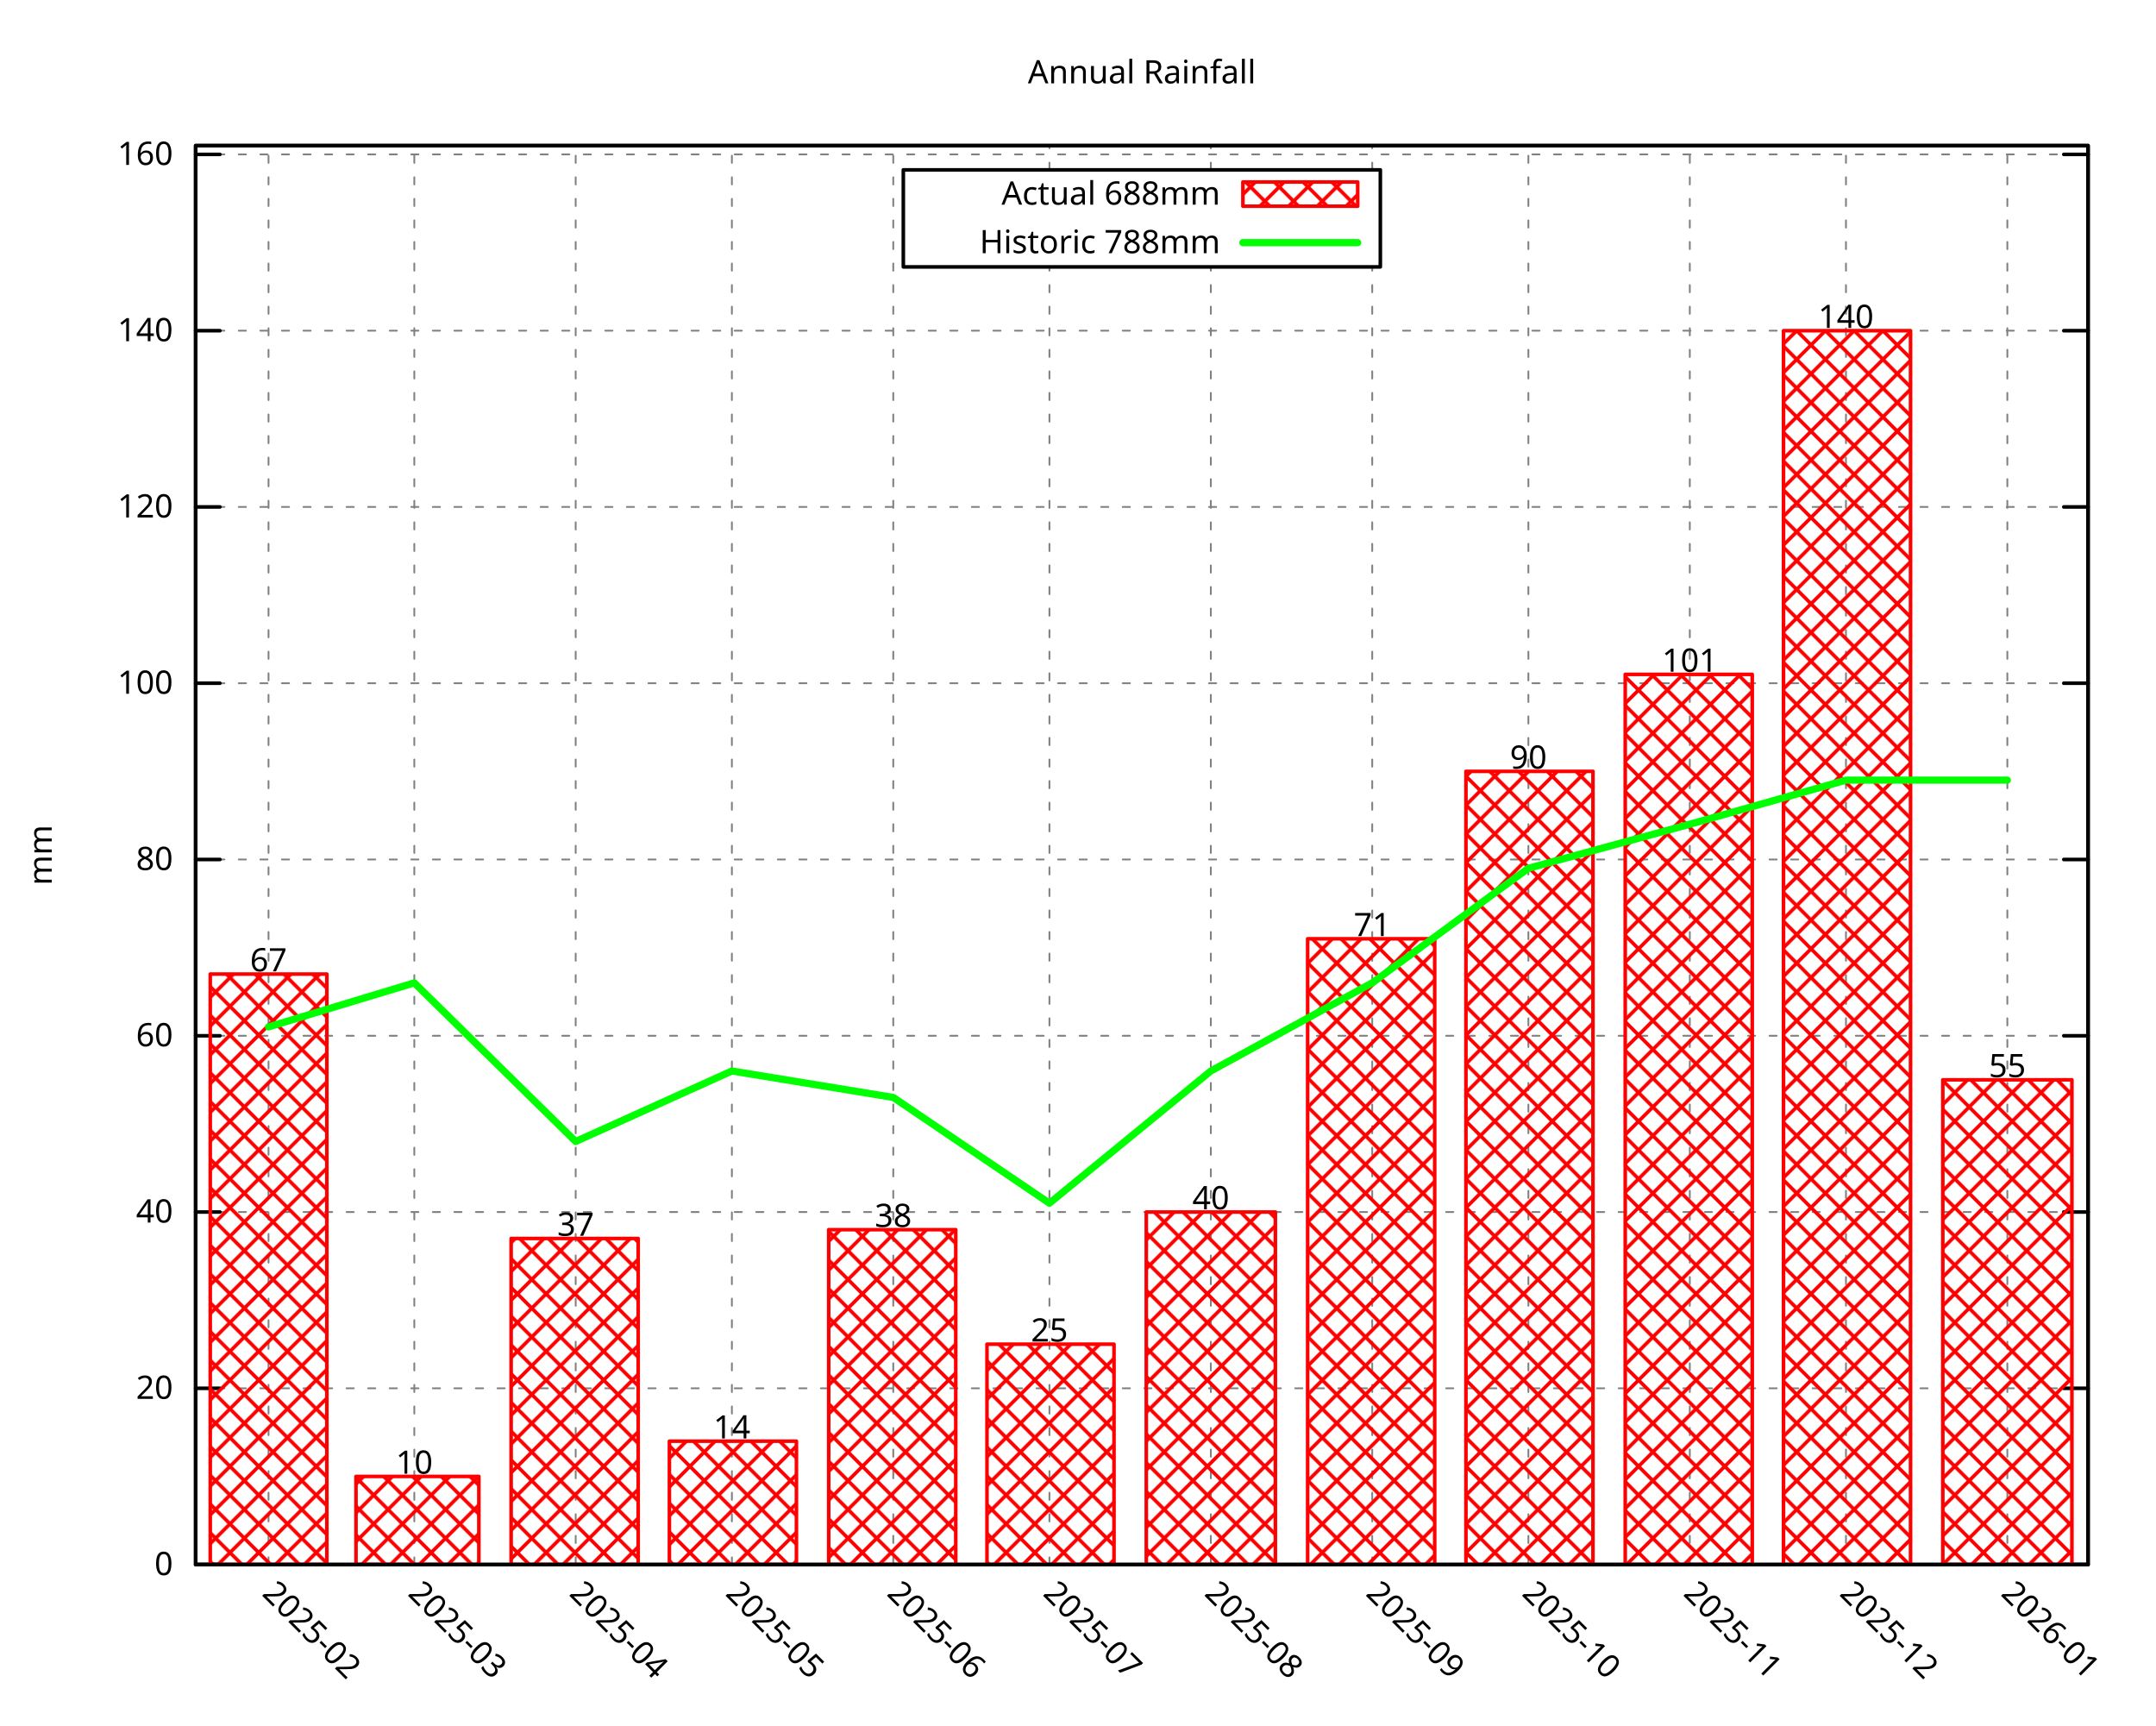
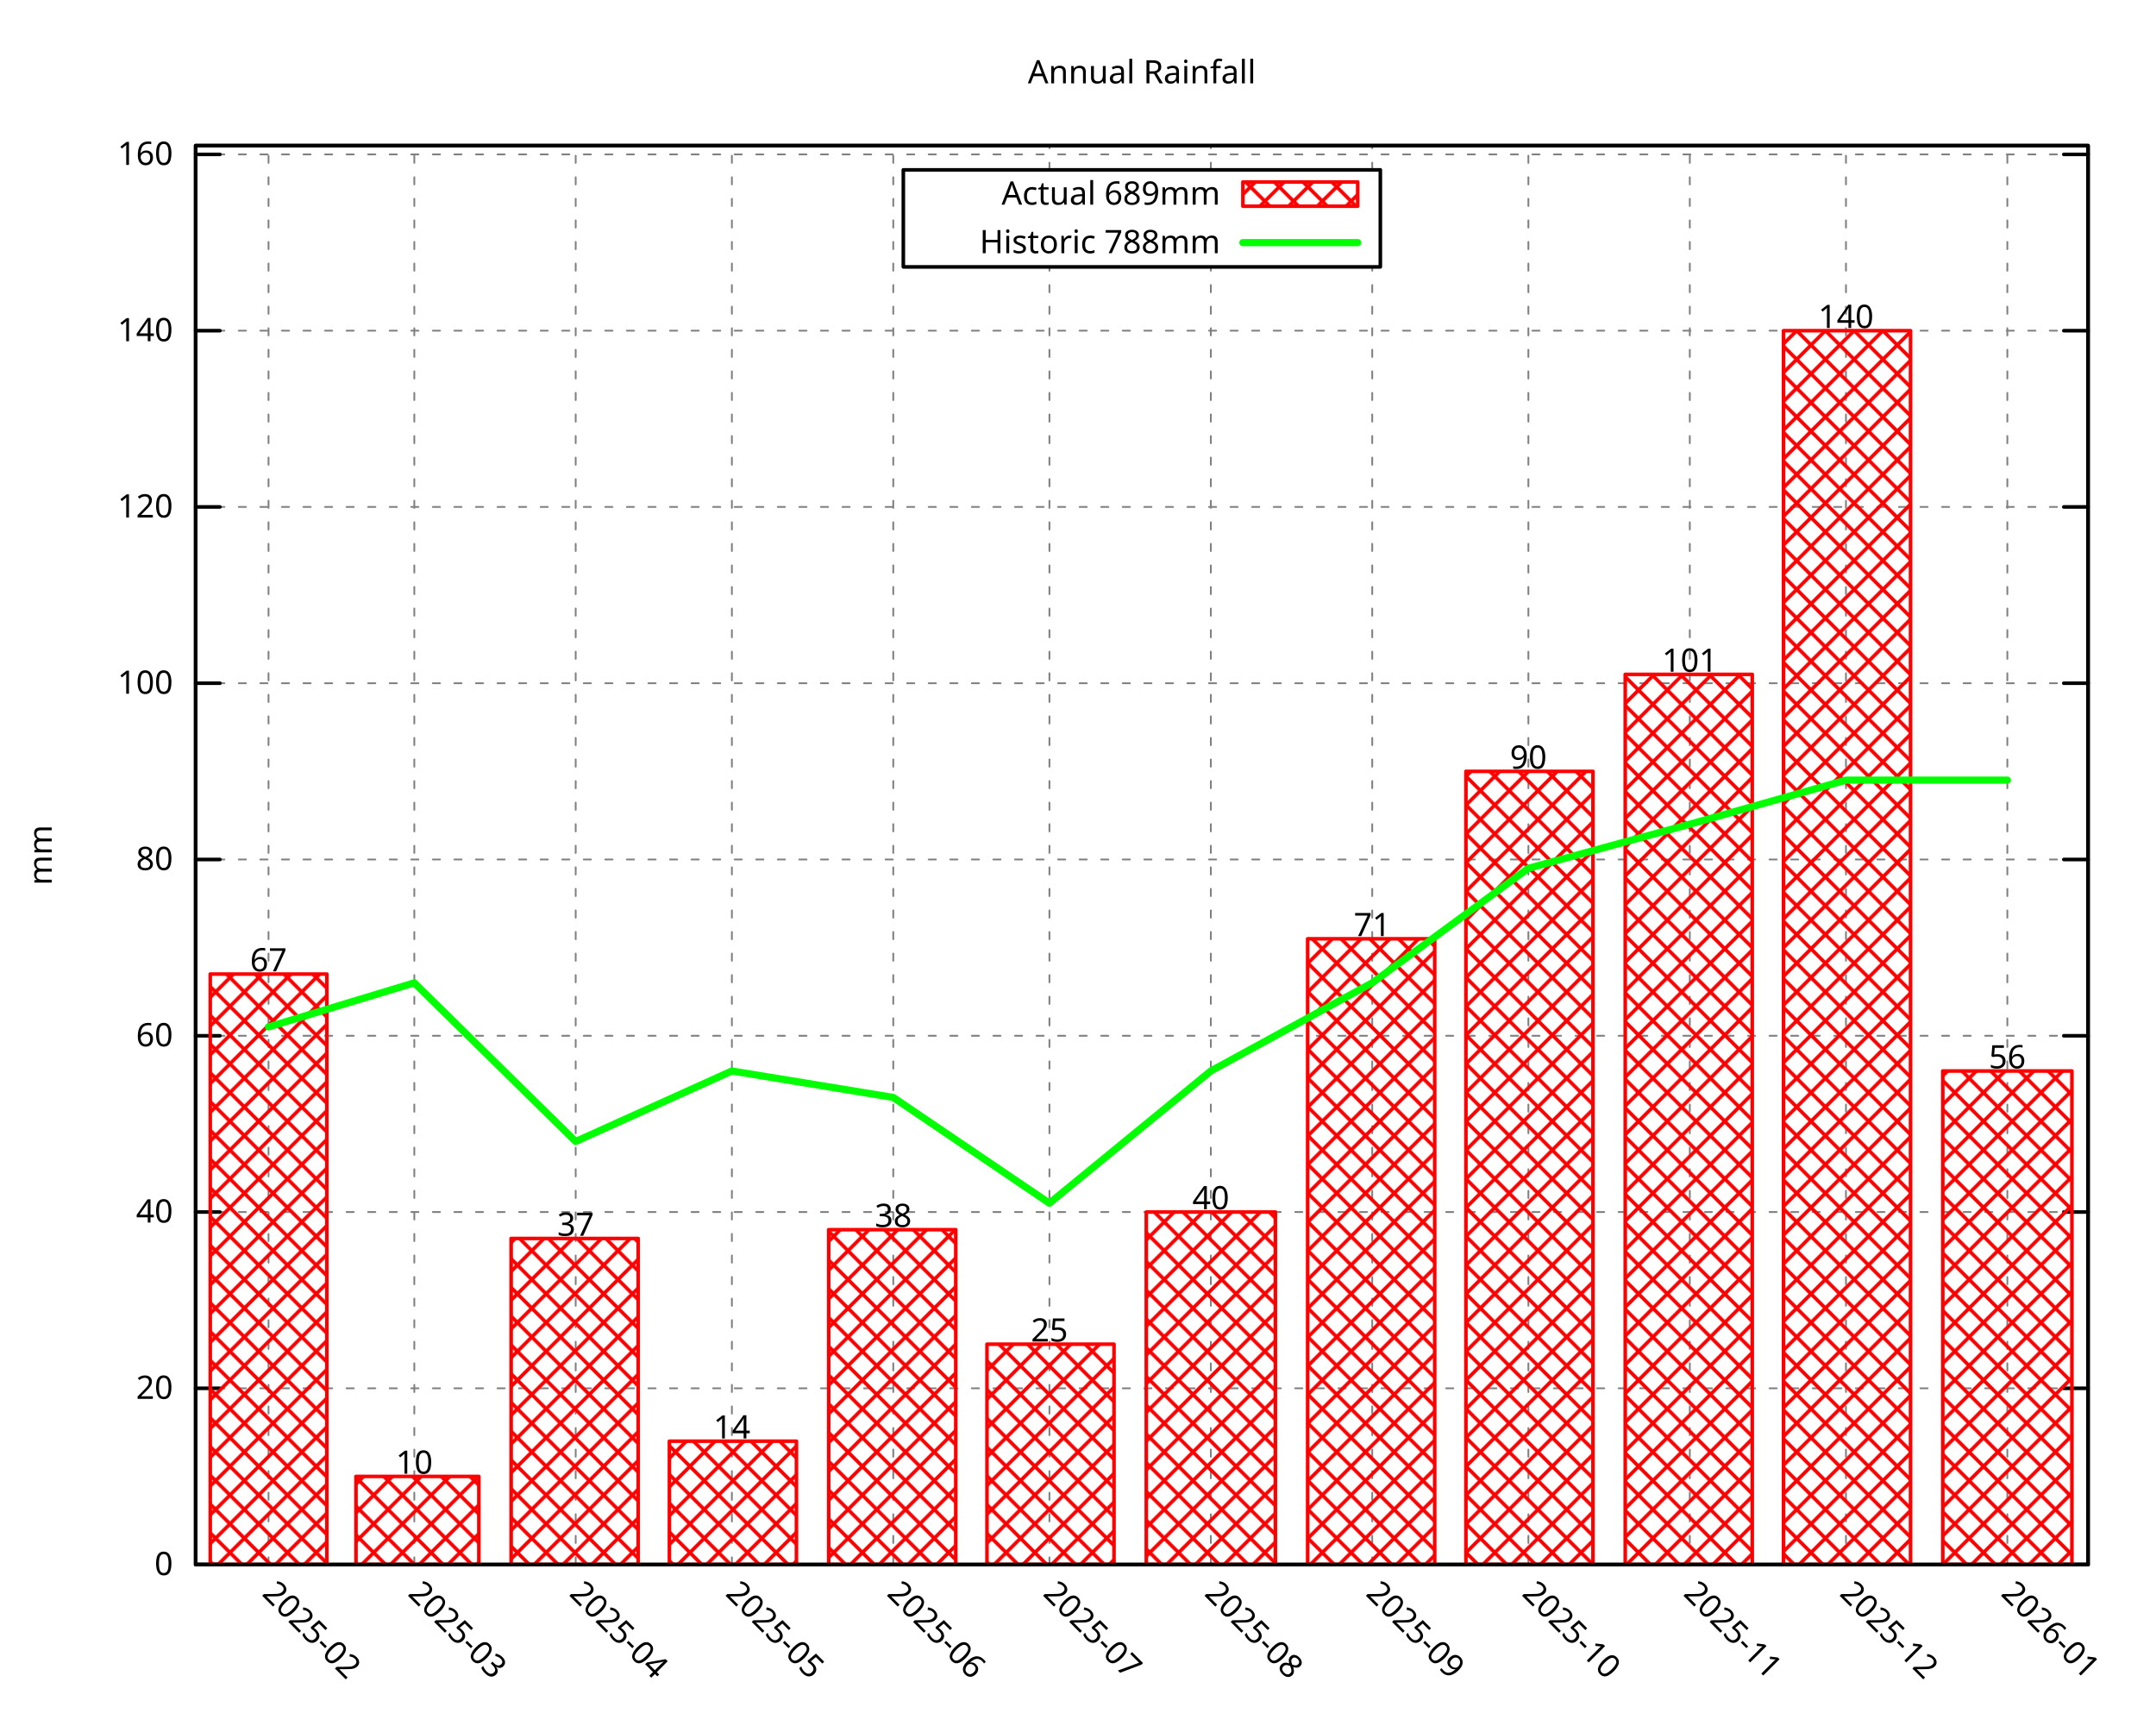
<svg xmlns="http://www.w3.org/2000/svg" xmlns:xlink="http://www.w3.org/1999/xlink" width="600" height="480" viewBox="0 0 600 480">
  <g id="gnuplot_canvas">
    <rect x="0" y="0" width="600" height="480" fill="none" />
    <defs>
      <circle id="gpDot" r="0.5" stroke-width="0.5" stroke="currentColor" />
      <path id="gpPt0" stroke-width="0.296" stroke="currentColor" d="M-1,0 h2 M0,-1 v2" />
      <path id="gpPt1" stroke-width="0.296" stroke="currentColor" d="M-1,-1 L1,1 M1,-1 L-1,1" />
      <path id="gpPt2" stroke-width="0.296" stroke="currentColor" d="M-1,0 L1,0 M0,-1 L0,1 M-1,-1 L1,1 M-1,1 L1,-1" />
      <rect id="gpPt3" stroke-width="0.296" stroke="currentColor" x="-1" y="-1" width="2" height="2" />
      <rect id="gpPt4" stroke-width="0.296" stroke="currentColor" fill="currentColor" x="-1" y="-1" width="2" height="2" />
      <circle id="gpPt5" stroke-width="0.296" stroke="currentColor" cx="0" cy="0" r="1" />
      <use xlink:href="#gpPt5" id="gpPt6" fill="currentColor" stroke="none" />
      <path id="gpPt7" stroke-width="0.296" stroke="currentColor" d="M0,-1.33 L-1.33,0.67 L1.33,0.67 z" />
      <use xlink:href="#gpPt7" id="gpPt8" fill="currentColor" stroke="none" />
      <use xlink:href="#gpPt7" id="gpPt9" stroke="currentColor" transform="rotate(180)" />
      <use xlink:href="#gpPt9" id="gpPt10" fill="currentColor" stroke="none" />
      <use xlink:href="#gpPt3" id="gpPt11" stroke="currentColor" transform="rotate(45)" />
      <use xlink:href="#gpPt11" id="gpPt12" fill="currentColor" stroke="none" />
      <path id="gpPt13" stroke-width="0.296" stroke="currentColor" d="M0,1.330 L1.265,0.411 L0.782,-1.067 L-0.782,-1.076 L-1.265,0.411 z" />
      <use xlink:href="#gpPt13" id="gpPt14" fill="currentColor" stroke="none" />
      <filter id="textbox" filterUnits="objectBoundingBox" x="0" y="0" height="1" width="1">
        <feFlood flood-color="white" flood-opacity="1" result="bgnd" />
        <feComposite in="SourceGraphic" in2="bgnd" operator="atop" />
      </filter>
      <filter id="greybox" filterUnits="objectBoundingBox" x="0" y="0" height="1" width="1">
        <feFlood flood-color="lightgrey" flood-opacity="1" result="grey" />
        <feComposite in="SourceGraphic" in2="grey" operator="atop" />
      </filter>
    </defs>
    <g fill="none" color="white" stroke="currentColor" stroke-width="1.00" stroke-linecap="round" stroke-linejoin="round">
</g>
    <g fill="none" color="black" stroke="currentColor" stroke-width="1.00" stroke-linecap="round" stroke-linejoin="round">
</g>
    <g fill="none" color="black" stroke="black" stroke-width="0.50" stroke-linecap="round" stroke-linejoin="round">
</g>
    <g fill="none" color="gray" stroke="currentColor" stroke-width="0.50" stroke-linecap="round" stroke-linejoin="round">
      <path stroke="gray" stroke-dasharray="2,4" class="gridline" d="M54.45,435.32 L581.09,435.32  " />
    </g>
    <g fill="none" color="gray" stroke="gray" stroke-width="1.00" stroke-linecap="round" stroke-linejoin="round">
</g>
    <g fill="none" color="black" stroke="currentColor" stroke-width="1.00" stroke-linecap="round" stroke-linejoin="round">
      <path stroke="black" d="M54.45,435.32 L61.20,435.32 M581.09,435.32 L574.34,435.32  " />
      <g transform="translate(48.15,438.25)" stroke="none" fill="black" font-family="Droid Sans" font-size="9.00" text-anchor="end">
        <text>
          <tspan font-family="Droid Sans"> 0</tspan>
        </text>
      </g>
    </g>
    <g fill="none" color="black" stroke="currentColor" stroke-width="1.00" stroke-linecap="round" stroke-linejoin="round">
</g>
    <g fill="none" color="black" stroke="black" stroke-width="0.50" stroke-linecap="round" stroke-linejoin="round">
</g>
    <g fill="none" color="gray" stroke="currentColor" stroke-width="0.50" stroke-linecap="round" stroke-linejoin="round">
      <path stroke="gray" stroke-dasharray="2,4" class="gridline" d="M54.45,386.28 L581.09,386.28  " />
    </g>
    <g fill="none" color="gray" stroke="gray" stroke-width="1.00" stroke-linecap="round" stroke-linejoin="round">
</g>
    <g fill="none" color="black" stroke="currentColor" stroke-width="1.00" stroke-linecap="round" stroke-linejoin="round">
      <path stroke="black" d="M54.45,386.28 L61.20,386.28 M581.09,386.28 L574.34,386.28  " />
      <g transform="translate(48.15,389.21)" stroke="none" fill="black" font-family="Droid Sans" font-size="9.00" text-anchor="end">
        <text>
          <tspan font-family="Droid Sans"> 20</tspan>
        </text>
      </g>
    </g>
    <g fill="none" color="black" stroke="currentColor" stroke-width="1.00" stroke-linecap="round" stroke-linejoin="round">
</g>
    <g fill="none" color="black" stroke="black" stroke-width="0.50" stroke-linecap="round" stroke-linejoin="round">
</g>
    <g fill="none" color="gray" stroke="currentColor" stroke-width="0.50" stroke-linecap="round" stroke-linejoin="round">
      <path stroke="gray" stroke-dasharray="2,4" class="gridline" d="M54.45,337.23 L581.09,337.23  " />
    </g>
    <g fill="none" color="gray" stroke="gray" stroke-width="1.00" stroke-linecap="round" stroke-linejoin="round">
</g>
    <g fill="none" color="black" stroke="currentColor" stroke-width="1.00" stroke-linecap="round" stroke-linejoin="round">
      <path stroke="black" d="M54.45,337.23 L61.20,337.23 M581.09,337.23 L574.34,337.23  " />
      <g transform="translate(48.15,340.16)" stroke="none" fill="black" font-family="Droid Sans" font-size="9.00" text-anchor="end">
        <text>
          <tspan font-family="Droid Sans"> 40</tspan>
        </text>
      </g>
    </g>
    <g fill="none" color="black" stroke="currentColor" stroke-width="1.00" stroke-linecap="round" stroke-linejoin="round">
</g>
    <g fill="none" color="black" stroke="black" stroke-width="0.50" stroke-linecap="round" stroke-linejoin="round">
</g>
    <g fill="none" color="gray" stroke="currentColor" stroke-width="0.50" stroke-linecap="round" stroke-linejoin="round">
      <path stroke="gray" stroke-dasharray="2,4" class="gridline" d="M54.45,288.19 L581.09,288.19  " />
    </g>
    <g fill="none" color="gray" stroke="gray" stroke-width="1.00" stroke-linecap="round" stroke-linejoin="round">
</g>
    <g fill="none" color="black" stroke="currentColor" stroke-width="1.00" stroke-linecap="round" stroke-linejoin="round">
      <path stroke="black" d="M54.45,288.19 L61.20,288.19 M581.09,288.19 L574.34,288.19  " />
      <g transform="translate(48.15,291.12)" stroke="none" fill="black" font-family="Droid Sans" font-size="9.00" text-anchor="end">
        <text>
          <tspan font-family="Droid Sans"> 60</tspan>
        </text>
      </g>
    </g>
    <g fill="none" color="black" stroke="currentColor" stroke-width="1.00" stroke-linecap="round" stroke-linejoin="round">
</g>
    <g fill="none" color="black" stroke="black" stroke-width="0.50" stroke-linecap="round" stroke-linejoin="round">
</g>
    <g fill="none" color="gray" stroke="currentColor" stroke-width="0.50" stroke-linecap="round" stroke-linejoin="round">
      <path stroke="gray" stroke-dasharray="2,4" class="gridline" d="M54.45,239.14 L581.09,239.14  " />
    </g>
    <g fill="none" color="gray" stroke="gray" stroke-width="1.00" stroke-linecap="round" stroke-linejoin="round">
</g>
    <g fill="none" color="black" stroke="currentColor" stroke-width="1.00" stroke-linecap="round" stroke-linejoin="round">
      <path stroke="black" d="M54.45,239.14 L61.20,239.14 M581.09,239.14 L574.34,239.14  " />
      <g transform="translate(48.15,242.07)" stroke="none" fill="black" font-family="Droid Sans" font-size="9.00" text-anchor="end">
        <text>
          <tspan font-family="Droid Sans"> 80</tspan>
        </text>
      </g>
    </g>
    <g fill="none" color="black" stroke="currentColor" stroke-width="1.00" stroke-linecap="round" stroke-linejoin="round">
</g>
    <g fill="none" color="black" stroke="black" stroke-width="0.50" stroke-linecap="round" stroke-linejoin="round">
</g>
    <g fill="none" color="gray" stroke="currentColor" stroke-width="0.50" stroke-linecap="round" stroke-linejoin="round">
      <path stroke="gray" stroke-dasharray="2,4" class="gridline" d="M54.45,190.10 L581.09,190.10  " />
    </g>
    <g fill="none" color="gray" stroke="gray" stroke-width="1.00" stroke-linecap="round" stroke-linejoin="round">
</g>
    <g fill="none" color="black" stroke="currentColor" stroke-width="1.00" stroke-linecap="round" stroke-linejoin="round">
      <path stroke="black" d="M54.45,190.10 L61.20,190.10 M581.09,190.10 L574.34,190.10  " />
      <g transform="translate(48.15,193.03)" stroke="none" fill="black" font-family="Droid Sans" font-size="9.00" text-anchor="end">
        <text>
          <tspan font-family="Droid Sans"> 100</tspan>
        </text>
      </g>
    </g>
    <g fill="none" color="black" stroke="currentColor" stroke-width="1.00" stroke-linecap="round" stroke-linejoin="round">
</g>
    <g fill="none" color="black" stroke="black" stroke-width="0.50" stroke-linecap="round" stroke-linejoin="round">
</g>
    <g fill="none" color="gray" stroke="currentColor" stroke-width="0.50" stroke-linecap="round" stroke-linejoin="round">
      <path stroke="gray" stroke-dasharray="2,4" class="gridline" d="M54.45,141.05 L581.09,141.05  " />
    </g>
    <g fill="none" color="gray" stroke="gray" stroke-width="1.00" stroke-linecap="round" stroke-linejoin="round">
</g>
    <g fill="none" color="black" stroke="currentColor" stroke-width="1.00" stroke-linecap="round" stroke-linejoin="round">
      <path stroke="black" d="M54.45,141.05 L61.20,141.05 M581.09,141.05 L574.34,141.05  " />
      <g transform="translate(48.15,143.98)" stroke="none" fill="black" font-family="Droid Sans" font-size="9.00" text-anchor="end">
        <text>
          <tspan font-family="Droid Sans"> 120</tspan>
        </text>
      </g>
    </g>
    <g fill="none" color="black" stroke="currentColor" stroke-width="1.00" stroke-linecap="round" stroke-linejoin="round">
</g>
    <g fill="none" color="black" stroke="black" stroke-width="0.50" stroke-linecap="round" stroke-linejoin="round">
</g>
    <g fill="none" color="gray" stroke="currentColor" stroke-width="0.50" stroke-linecap="round" stroke-linejoin="round">
      <path stroke="gray" stroke-dasharray="2,4" class="gridline" d="M54.45,92.01 L581.09,92.01  " />
    </g>
    <g fill="none" color="gray" stroke="gray" stroke-width="1.00" stroke-linecap="round" stroke-linejoin="round">
</g>
    <g fill="none" color="black" stroke="currentColor" stroke-width="1.00" stroke-linecap="round" stroke-linejoin="round">
      <path stroke="black" d="M54.45,92.01 L61.20,92.01 M581.09,92.01 L574.34,92.01  " />
      <g transform="translate(48.15,94.94)" stroke="none" fill="black" font-family="Droid Sans" font-size="9.00" text-anchor="end">
        <text>
          <tspan font-family="Droid Sans"> 140</tspan>
        </text>
      </g>
    </g>
    <g fill="none" color="black" stroke="currentColor" stroke-width="1.00" stroke-linecap="round" stroke-linejoin="round">
</g>
    <g fill="none" color="black" stroke="black" stroke-width="0.50" stroke-linecap="round" stroke-linejoin="round">
</g>
    <g fill="none" color="gray" stroke="currentColor" stroke-width="0.50" stroke-linecap="round" stroke-linejoin="round">
      <path stroke="gray" stroke-dasharray="2,4" class="gridline" d="M54.45,42.96 L581.09,42.96  " />
    </g>
    <g fill="none" color="gray" stroke="gray" stroke-width="1.00" stroke-linecap="round" stroke-linejoin="round">
</g>
    <g fill="none" color="black" stroke="currentColor" stroke-width="1.00" stroke-linecap="round" stroke-linejoin="round">
      <path stroke="black" d="M54.45,42.96 L61.20,42.96 M581.09,42.96 L574.34,42.96  " />
      <g transform="translate(48.15,45.89)" stroke="none" fill="black" font-family="Droid Sans" font-size="9.00" text-anchor="end">
        <text>
          <tspan font-family="Droid Sans"> 160</tspan>
        </text>
      </g>
    </g>
    <g fill="none" color="black" stroke="currentColor" stroke-width="1.00" stroke-linecap="round" stroke-linejoin="round">
</g>
    <g fill="none" color="black" stroke="black" stroke-width="0.50" stroke-linecap="round" stroke-linejoin="round">
</g>
    <g fill="none" color="gray" stroke="currentColor" stroke-width="0.50" stroke-linecap="round" stroke-linejoin="round">
      <path stroke="gray" stroke-dasharray="2,4" class="gridline" d="M74.73,435.32 L74.73,40.51  " />
    </g>
    <g fill="none" color="gray" stroke="gray" stroke-width="1.00" stroke-linecap="round" stroke-linejoin="round">
</g>
    <g fill="none" color="black" stroke="currentColor" stroke-width="1.00" stroke-linecap="round" stroke-linejoin="round">
      <path stroke="black" d="M74.73,435.32 M74.73,40.51  " />
      <g transform="translate(72.66,443.69) rotate(45.00)" stroke="none" fill="black" font-family="Droid Sans" font-size="9.00" text-anchor="start">
        <text>
          <tspan font-family="Droid Sans">2025-02</tspan>
        </text>
      </g>
    </g>
    <g fill="none" color="black" stroke="currentColor" stroke-width="1.00" stroke-linecap="round" stroke-linejoin="round">
</g>
    <g fill="none" color="black" stroke="black" stroke-width="0.50" stroke-linecap="round" stroke-linejoin="round">
</g>
    <g fill="none" color="gray" stroke="currentColor" stroke-width="0.50" stroke-linecap="round" stroke-linejoin="round">
      <path stroke="gray" stroke-dasharray="2,4" class="gridline" d="M115.30,435.32 L115.30,40.51  " />
    </g>
    <g fill="none" color="gray" stroke="gray" stroke-width="1.00" stroke-linecap="round" stroke-linejoin="round">
</g>
    <g fill="none" color="black" stroke="currentColor" stroke-width="1.00" stroke-linecap="round" stroke-linejoin="round">
      <path stroke="black" d="M115.30,435.32 M115.30,40.51  " />
      <g transform="translate(113.23,443.69) rotate(45.00)" stroke="none" fill="black" font-family="Droid Sans" font-size="9.00" text-anchor="start">
        <text>
          <tspan font-family="Droid Sans">2025-03</tspan>
        </text>
      </g>
    </g>
    <g fill="none" color="black" stroke="currentColor" stroke-width="1.00" stroke-linecap="round" stroke-linejoin="round">
</g>
    <g fill="none" color="black" stroke="black" stroke-width="0.50" stroke-linecap="round" stroke-linejoin="round">
</g>
    <g fill="none" color="gray" stroke="currentColor" stroke-width="0.50" stroke-linecap="round" stroke-linejoin="round">
      <path stroke="gray" stroke-dasharray="2,4" class="gridline" d="M160.21,435.32 L160.21,40.51  " />
    </g>
    <g fill="none" color="gray" stroke="gray" stroke-width="1.00" stroke-linecap="round" stroke-linejoin="round">
</g>
    <g fill="none" color="black" stroke="currentColor" stroke-width="1.00" stroke-linecap="round" stroke-linejoin="round">
      <path stroke="black" d="M160.21,435.32 M160.21,40.51  " />
      <g transform="translate(158.14,443.69) rotate(45.00)" stroke="none" fill="black" font-family="Droid Sans" font-size="9.00" text-anchor="start">
        <text>
          <tspan font-family="Droid Sans">2025-04</tspan>
        </text>
      </g>
    </g>
    <g fill="none" color="black" stroke="currentColor" stroke-width="1.00" stroke-linecap="round" stroke-linejoin="round">
</g>
    <g fill="none" color="black" stroke="black" stroke-width="0.50" stroke-linecap="round" stroke-linejoin="round">
</g>
    <g fill="none" color="gray" stroke="currentColor" stroke-width="0.50" stroke-linecap="round" stroke-linejoin="round">
      <path stroke="gray" stroke-dasharray="2,4" class="gridline" d="M203.68,435.32 L203.68,40.51  " />
    </g>
    <g fill="none" color="gray" stroke="gray" stroke-width="1.00" stroke-linecap="round" stroke-linejoin="round">
</g>
    <g fill="none" color="black" stroke="currentColor" stroke-width="1.00" stroke-linecap="round" stroke-linejoin="round">
      <path stroke="black" d="M203.68,435.32 M203.68,40.51  " />
      <g transform="translate(201.61,443.69) rotate(45.00)" stroke="none" fill="black" font-family="Droid Sans" font-size="9.00" text-anchor="start">
        <text>
          <tspan font-family="Droid Sans">2025-05</tspan>
        </text>
      </g>
    </g>
    <g fill="none" color="black" stroke="currentColor" stroke-width="1.00" stroke-linecap="round" stroke-linejoin="round">
</g>
    <g fill="none" color="black" stroke="black" stroke-width="0.50" stroke-linecap="round" stroke-linejoin="round">
</g>
    <g fill="none" color="gray" stroke="currentColor" stroke-width="0.50" stroke-linecap="round" stroke-linejoin="round">
      <path stroke="gray" stroke-dasharray="2,4" class="gridline" d="M248.59,435.32 L248.59,40.51  " />
    </g>
    <g fill="none" color="gray" stroke="gray" stroke-width="1.00" stroke-linecap="round" stroke-linejoin="round">
</g>
    <g fill="none" color="black" stroke="currentColor" stroke-width="1.00" stroke-linecap="round" stroke-linejoin="round">
      <path stroke="black" d="M248.59,435.32 M248.59,40.51  " />
      <g transform="translate(246.52,443.69) rotate(45.00)" stroke="none" fill="black" font-family="Droid Sans" font-size="9.00" text-anchor="start">
        <text>
          <tspan font-family="Droid Sans">2025-06</tspan>
        </text>
      </g>
    </g>
    <g fill="none" color="black" stroke="currentColor" stroke-width="1.00" stroke-linecap="round" stroke-linejoin="round">
</g>
    <g fill="none" color="black" stroke="black" stroke-width="0.50" stroke-linecap="round" stroke-linejoin="round">
</g>
    <g fill="none" color="gray" stroke="currentColor" stroke-width="0.50" stroke-linecap="round" stroke-linejoin="round">
      <path stroke="gray" stroke-dasharray="2,4" class="gridline" d="M292.05,435.32 L292.05,74.26 M292.05,47.26 L292.05,40.51  " />
    </g>
    <g fill="none" color="gray" stroke="gray" stroke-width="1.00" stroke-linecap="round" stroke-linejoin="round">
</g>
    <g fill="none" color="black" stroke="currentColor" stroke-width="1.00" stroke-linecap="round" stroke-linejoin="round">
      <path stroke="black" d="M292.05,435.32 M292.05,40.51  " />
      <g transform="translate(289.98,443.69) rotate(45.00)" stroke="none" fill="black" font-family="Droid Sans" font-size="9.00" text-anchor="start">
        <text>
          <tspan font-family="Droid Sans">2025-07</tspan>
        </text>
      </g>
    </g>
    <g fill="none" color="black" stroke="currentColor" stroke-width="1.00" stroke-linecap="round" stroke-linejoin="round">
</g>
    <g fill="none" color="black" stroke="black" stroke-width="0.50" stroke-linecap="round" stroke-linejoin="round">
</g>
    <g fill="none" color="gray" stroke="currentColor" stroke-width="0.50" stroke-linecap="round" stroke-linejoin="round">
      <path stroke="gray" stroke-dasharray="2,4" class="gridline" d="M336.97,435.32 L336.97,74.26 M336.97,47.26 L336.97,40.51  " />
    </g>
    <g fill="none" color="gray" stroke="gray" stroke-width="1.00" stroke-linecap="round" stroke-linejoin="round">
</g>
    <g fill="none" color="black" stroke="currentColor" stroke-width="1.00" stroke-linecap="round" stroke-linejoin="round">
      <path stroke="black" d="M336.97,435.32 M336.97,40.51  " />
      <g transform="translate(334.90,443.69) rotate(45.00)" stroke="none" fill="black" font-family="Droid Sans" font-size="9.00" text-anchor="start">
        <text>
          <tspan font-family="Droid Sans">2025-08</tspan>
        </text>
      </g>
    </g>
    <g fill="none" color="black" stroke="currentColor" stroke-width="1.00" stroke-linecap="round" stroke-linejoin="round">
</g>
    <g fill="none" color="black" stroke="black" stroke-width="0.50" stroke-linecap="round" stroke-linejoin="round">
</g>
    <g fill="none" color="gray" stroke="currentColor" stroke-width="0.50" stroke-linecap="round" stroke-linejoin="round">
      <path stroke="gray" stroke-dasharray="2,4" class="gridline" d="M381.88,435.32 L381.88,74.26 M381.88,47.26 L381.88,40.51  " />
    </g>
    <g fill="none" color="gray" stroke="gray" stroke-width="1.00" stroke-linecap="round" stroke-linejoin="round">
</g>
    <g fill="none" color="black" stroke="currentColor" stroke-width="1.00" stroke-linecap="round" stroke-linejoin="round">
      <path stroke="black" d="M381.88,435.32 M381.88,40.51  " />
      <g transform="translate(379.81,443.69) rotate(45.00)" stroke="none" fill="black" font-family="Droid Sans" font-size="9.00" text-anchor="start">
        <text>
          <tspan font-family="Droid Sans">2025-09</tspan>
        </text>
      </g>
    </g>
    <g fill="none" color="black" stroke="currentColor" stroke-width="1.00" stroke-linecap="round" stroke-linejoin="round">
</g>
    <g fill="none" color="black" stroke="black" stroke-width="0.50" stroke-linecap="round" stroke-linejoin="round">
</g>
    <g fill="none" color="gray" stroke="currentColor" stroke-width="0.50" stroke-linecap="round" stroke-linejoin="round">
      <path stroke="gray" stroke-dasharray="2,4" class="gridline" d="M425.34,435.32 L425.34,40.51  " />
    </g>
    <g fill="none" color="gray" stroke="gray" stroke-width="1.00" stroke-linecap="round" stroke-linejoin="round">
</g>
    <g fill="none" color="black" stroke="currentColor" stroke-width="1.00" stroke-linecap="round" stroke-linejoin="round">
      <path stroke="black" d="M425.34,435.32 M425.34,40.51  " />
      <g transform="translate(423.27,443.69) rotate(45.00)" stroke="none" fill="black" font-family="Droid Sans" font-size="9.00" text-anchor="start">
        <text>
          <tspan font-family="Droid Sans">2025-10</tspan>
        </text>
      </g>
    </g>
    <g fill="none" color="black" stroke="currentColor" stroke-width="1.00" stroke-linecap="round" stroke-linejoin="round">
</g>
    <g fill="none" color="black" stroke="black" stroke-width="0.50" stroke-linecap="round" stroke-linejoin="round">
</g>
    <g fill="none" color="gray" stroke="currentColor" stroke-width="0.50" stroke-linecap="round" stroke-linejoin="round">
      <path stroke="gray" stroke-dasharray="2,4" class="gridline" d="M470.26,435.32 L470.26,40.51  " />
    </g>
    <g fill="none" color="gray" stroke="gray" stroke-width="1.00" stroke-linecap="round" stroke-linejoin="round">
</g>
    <g fill="none" color="black" stroke="currentColor" stroke-width="1.00" stroke-linecap="round" stroke-linejoin="round">
      <path stroke="black" d="M470.26,435.32 M470.26,40.51  " />
      <g transform="translate(468.19,443.69) rotate(45.00)" stroke="none" fill="black" font-family="Droid Sans" font-size="9.00" text-anchor="start">
        <text>
          <tspan font-family="Droid Sans">2025-11</tspan>
        </text>
      </g>
    </g>
    <g fill="none" color="black" stroke="currentColor" stroke-width="1.00" stroke-linecap="round" stroke-linejoin="round">
</g>
    <g fill="none" color="black" stroke="black" stroke-width="0.50" stroke-linecap="round" stroke-linejoin="round">
</g>
    <g fill="none" color="gray" stroke="currentColor" stroke-width="0.50" stroke-linecap="round" stroke-linejoin="round">
      <path stroke="gray" stroke-dasharray="2,4" class="gridline" d="M513.72,435.32 L513.72,40.51  " />
    </g>
    <g fill="none" color="gray" stroke="gray" stroke-width="1.00" stroke-linecap="round" stroke-linejoin="round">
</g>
    <g fill="none" color="black" stroke="currentColor" stroke-width="1.00" stroke-linecap="round" stroke-linejoin="round">
      <path stroke="black" d="M513.72,435.32 M513.72,40.51  " />
      <g transform="translate(511.65,443.69) rotate(45.00)" stroke="none" fill="black" font-family="Droid Sans" font-size="9.00" text-anchor="start">
        <text>
          <tspan font-family="Droid Sans">2025-12</tspan>
        </text>
      </g>
    </g>
    <g fill="none" color="black" stroke="currentColor" stroke-width="1.00" stroke-linecap="round" stroke-linejoin="round">
</g>
    <g fill="none" color="black" stroke="black" stroke-width="0.50" stroke-linecap="round" stroke-linejoin="round">
</g>
    <g fill="none" color="gray" stroke="currentColor" stroke-width="0.50" stroke-linecap="round" stroke-linejoin="round">
      <path stroke="gray" stroke-dasharray="2,4" class="gridline" d="M558.63,435.32 L558.63,40.51  " />
    </g>
    <g fill="none" color="gray" stroke="gray" stroke-width="1.00" stroke-linecap="round" stroke-linejoin="round">
</g>
    <g fill="none" color="black" stroke="currentColor" stroke-width="1.00" stroke-linecap="round" stroke-linejoin="round">
      <path stroke="black" d="M558.63,435.32 M558.63,40.51  " />
      <g transform="translate(556.56,443.69) rotate(45.00)" stroke="none" fill="black" font-family="Droid Sans" font-size="9.00" text-anchor="start">
        <text>
          <tspan font-family="Droid Sans">2026-01</tspan>
        </text>
      </g>
    </g>
    <g fill="none" color="black" stroke="currentColor" stroke-width="1.00" stroke-linecap="round" stroke-linejoin="round">
</g>
    <g fill="none" color="black" stroke="currentColor" stroke-width="1.00" stroke-linecap="round" stroke-linejoin="round">
      <path stroke="black" d="M54.45,40.51 L54.45,435.32 L581.09,435.32 L581.09,40.51 L54.45,40.51 Z  " />
    </g>
    <g fill="none" color="black" stroke="currentColor" stroke-width="1.00" stroke-linecap="round" stroke-linejoin="round">
</g>
    <g fill="none" color="black" stroke="currentColor" stroke-width="1.00" stroke-linecap="round" stroke-linejoin="round">
      <path stroke="black" d="M251.39,74.26 L251.39,47.26 L384.14,47.26 L384.14,74.26 L251.39,74.26 Z  " />
    </g>
    <g id="gnuplot_plot_1">
      <g fill="none" color="black" stroke="currentColor" stroke-width="1.00" stroke-linecap="round" stroke-linejoin="round">
        <g transform="translate(339.59,56.94)" stroke="none" fill="black" font-family="Droid Sans" font-size="9.00" text-anchor="end">
          <text>
-             <tspan font-family="Droid Sans">Actual 688mm</tspan>
+             <tspan font-family="Droid Sans">Actual 689mm</tspan>
          </text>
        </g>
      </g>
      <g fill="none" color="black" stroke="currentColor" stroke-width="1.00" stroke-linecap="round" stroke-linejoin="round">
        <defs>
          <pattern id="gpPat1" patternUnits="userSpaceOnUse" x="0" y="0" width="8" height="8">
            <path style="fill:none; stroke:rgb(255,0,0)" d="M0,0 L8,8 M0,8 L8,0" />
          </pattern>
        </defs>
        <g stroke="none" shape-rendering="crispEdges">
          <polygon fill="url(#gpPat1)" points="345.89,57.38 377.84,57.38 377.84,50.63 345.89,50.63 " />
        </g>
        <path stroke="rgb(255,   0,   0)" d="M345.89,57.38 L377.84,57.38 L377.84,50.64 L345.89,50.64 L345.89,57.38 Z  " />
      </g>
      <g fill="none" color="black" stroke="currentColor" stroke-width="1.00" stroke-linecap="round" stroke-linejoin="round">
        <defs>
          <pattern id="gpPat2" patternUnits="userSpaceOnUse" x="0" y="0" width="8" height="8">
            <path style="fill:none; stroke:rgb(255,0,0)" d="M0,0 L8,8 M0,8 L8,0" />
          </pattern>
        </defs>
        <g stroke="none" shape-rendering="crispEdges">
          <polygon fill="url(#gpPat2)" points="58.51,435.32 90.97,435.32 90.97,271.01 58.51,271.01 " />
        </g>
        <path stroke="rgb(255,   0,   0)" d="M58.51,435.32 L58.51,271.02 L90.96,271.02 L90.96,435.32 L58.51,435.32 Z  " />
        <g stroke="none" shape-rendering="crispEdges">
          <polygon fill="url(#gpPat2)" points="99.07,435.32 133.27,435.32 133.27,410.79 99.07,410.79 " />
        </g>
        <path stroke="rgb(255,   0,   0)" d="M99.07,435.32 L99.07,410.80 L133.26,410.80 L133.26,435.32 L99.07,435.32 Z  " />
        <g stroke="none" shape-rendering="crispEdges">
          <polygon fill="url(#gpPat2)" points="142.25,435.32 177.61,435.32 177.61,344.58 142.25,344.58 " />
        </g>
        <path stroke="rgb(255,   0,   0)" d="M142.25,435.32 L142.25,344.59 L177.60,344.59 L177.60,435.32 L142.25,435.32 Z  " />
        <g stroke="none" shape-rendering="crispEdges">
          <polygon fill="url(#gpPat2)" points="186.29,435.32 221.65,435.32 221.65,400.98 186.29,400.98 " />
        </g>
        <path stroke="rgb(255,   0,   0)" d="M186.29,435.32 L186.29,400.99 L221.64,400.99 L221.64,435.32 L186.29,435.32 Z  " />
        <g stroke="none" shape-rendering="crispEdges">
          <polygon fill="url(#gpPat2)" points="230.62,435.32 265.99,435.32 265.99,342.13 230.62,342.13 " />
        </g>
        <path stroke="rgb(255,   0,   0)" d="M230.62,435.32 L230.62,342.14 L265.98,342.14 L265.98,435.32 L230.62,435.32 Z  " />
        <g stroke="none" shape-rendering="crispEdges">
          <polygon fill="url(#gpPat2)" points="274.67,435.32 310.03,435.32 310.03,374.00 274.67,374.00 " />
        </g>
        <path stroke="rgb(255,   0,   0)" d="M274.67,435.32 L274.67,374.01 L310.02,374.01 L310.02,435.32 L274.67,435.32 Z  " />
        <g stroke="none" shape-rendering="crispEdges">
          <polygon fill="url(#gpPat2)" points="319.00,435.32 354.94,435.32 354.94,337.22 319.00,337.22 " />
        </g>
        <path stroke="rgb(255,   0,   0)" d="M319.00,435.32 L319.00,337.23 L354.93,337.23 L354.93,435.32 L319.00,435.32 Z  " />
        <g stroke="none" shape-rendering="crispEdges">
          <polygon fill="url(#gpPat2)" points="363.91,435.32 399.28,435.32 399.28,261.20 363.91,261.20 " />
        </g>
        <path stroke="rgb(255,   0,   0)" d="M363.91,435.32 L363.91,261.21 L399.27,261.21 L399.27,435.32 L363.91,435.32 Z  " />
        <g stroke="none" shape-rendering="crispEdges">
          <polygon fill="url(#gpPat2)" points="407.96,435.32 443.32,435.32 443.32,214.61 407.96,214.61 " />
        </g>
        <path stroke="rgb(255,   0,   0)" d="M407.96,435.32 L407.96,214.62 L443.31,214.62 L443.31,435.32 L407.96,435.32 Z  " />
        <g stroke="none" shape-rendering="crispEdges">
          <polygon fill="url(#gpPat2)" points="452.29,435.32 487.65,435.32 487.65,187.63 452.29,187.63 " />
        </g>
        <path stroke="rgb(255,   0,   0)" d="M452.29,435.32 L452.29,187.64 L487.64,187.64 L487.64,435.32 L452.29,435.32 Z  " />
        <g stroke="none" shape-rendering="crispEdges">
          <polygon fill="url(#gpPat2)" points="496.34,435.32 531.70,435.32 531.70,92.00 496.34,92.00 " />
        </g>
        <path stroke="rgb(255,   0,   0)" d="M496.34,435.32 L496.34,92.01 L531.69,92.01 L531.69,435.32 L496.34,435.32 Z  " />
        <g stroke="none" shape-rendering="crispEdges">
-           <polygon fill="url(#gpPat2)" points="540.67,435.32 576.61,435.32 576.61,300.44 540.67,300.44 " />
-         </g>
-         <path stroke="rgb(255,   0,   0)" d="M540.67,435.32 L540.67,300.45 L576.60,300.45 L576.60,435.32 L540.67,435.32 Z  " />
+           <polygon fill="url(#gpPat2)" points="540.67,435.32 576.61,435.32 576.61,297.98 540.67,297.98 " />
+         </g>
+         <path stroke="rgb(255,   0,   0)" d="M540.67,435.32 L540.67,297.99 L576.60,297.99 L576.60,435.32 L540.67,435.32 Z  " />
      </g>
    </g>
    <g id="gnuplot_plot_2" fill="none">
      <g fill="none" color="black" stroke="currentColor" stroke-width="1.00" stroke-linecap="round" stroke-linejoin="round">
        <g transform="translate(74.73,270.27)" stroke="none" fill="black" font-family="Droid Sans" font-size="9.00" text-anchor="middle">
          <text>
            <tspan font-family="Droid Sans">67</tspan>
          </text>
        </g>
        <g transform="translate(115.30,410.05)" stroke="none" fill="black" font-family="Droid Sans" font-size="9.00" text-anchor="middle">
          <text>
            <tspan font-family="Droid Sans">10</tspan>
          </text>
        </g>
        <g transform="translate(160.21,343.84)" stroke="none" fill="black" font-family="Droid Sans" font-size="9.00" text-anchor="middle">
          <text>
            <tspan font-family="Droid Sans">37</tspan>
          </text>
        </g>
        <g transform="translate(203.68,400.24)" stroke="none" fill="black" font-family="Droid Sans" font-size="9.00" text-anchor="middle">
          <text>
            <tspan font-family="Droid Sans">14</tspan>
          </text>
        </g>
        <g transform="translate(248.59,341.39)" stroke="none" fill="black" font-family="Droid Sans" font-size="9.00" text-anchor="middle">
          <text>
            <tspan font-family="Droid Sans">38</tspan>
          </text>
        </g>
        <g transform="translate(292.05,373.27)" stroke="none" fill="black" font-family="Droid Sans" font-size="9.00" text-anchor="middle">
          <text>
            <tspan font-family="Droid Sans">25</tspan>
          </text>
        </g>
        <g transform="translate(336.97,336.48)" stroke="none" fill="black" font-family="Droid Sans" font-size="9.00" text-anchor="middle">
          <text>
            <tspan font-family="Droid Sans">40</tspan>
          </text>
        </g>
        <g transform="translate(381.88,260.46)" stroke="none" fill="black" font-family="Droid Sans" font-size="9.00" text-anchor="middle">
          <text>
            <tspan font-family="Droid Sans">71</tspan>
          </text>
        </g>
        <g transform="translate(425.34,213.87)" stroke="none" fill="black" font-family="Droid Sans" font-size="9.00" text-anchor="middle">
          <text>
            <tspan font-family="Droid Sans">90</tspan>
          </text>
        </g>
        <g transform="translate(470.26,186.90)" stroke="none" fill="black" font-family="Droid Sans" font-size="9.00" text-anchor="middle">
          <text>
            <tspan font-family="Droid Sans">101</tspan>
          </text>
        </g>
        <g transform="translate(513.72,91.26)" stroke="none" fill="black" font-family="Droid Sans" font-size="9.00" text-anchor="middle">
          <text>
            <tspan font-family="Droid Sans">140</tspan>
          </text>
        </g>
-         <g transform="translate(558.63,299.70)" stroke="none" fill="black" font-family="Droid Sans" font-size="9.00" text-anchor="middle">
-           <text>
-             <tspan font-family="Droid Sans">55</tspan>
+         <g transform="translate(558.63,297.25)" stroke="none" fill="black" font-family="Droid Sans" font-size="9.00" text-anchor="middle">
+           <text>
+             <tspan font-family="Droid Sans">56</tspan>
          </text>
        </g>
      </g>
    </g>
    <g id="gnuplot_plot_3">
      <g fill="none" color="white" stroke="black" stroke-width="2.00" stroke-linecap="round" stroke-linejoin="round">
</g>
      <g fill="none" color="black" stroke="currentColor" stroke-width="2.00" stroke-linecap="round" stroke-linejoin="round">
        <g transform="translate(339.59,70.44)" stroke="none" fill="black" font-family="Droid Sans" font-size="9.00" text-anchor="end">
          <text>
            <tspan font-family="Droid Sans">Historic 788mm</tspan>
          </text>
        </g>
      </g>
      <g fill="none" color="black" stroke="currentColor" stroke-width="2.00" stroke-linecap="round" stroke-linejoin="round">
        <path stroke="rgb(  0, 255,   0)" d="M345.89,67.51 L377.84,67.51 M74.73,285.73 L115.30,273.47 L160.21,317.61 L203.68,297.99 L248.59,305.35 L292.05,334.78   L336.97,297.99 L381.88,273.47 L425.34,241.59 L470.26,229.33 L513.72,217.07 L558.63,217.07  " />
      </g>
    </g>
    <g fill="none" color="black" stroke="currentColor" stroke-width="2.00" stroke-linecap="round" stroke-linejoin="round">
</g>
    <g fill="none" color="black" stroke="black" stroke-width="1.00" stroke-linecap="round" stroke-linejoin="round">
</g>
    <g fill="none" color="black" stroke="currentColor" stroke-width="1.00" stroke-linecap="round" stroke-linejoin="round">
      <path stroke="black" d="M54.45,40.51 L54.45,435.32 L581.09,435.32 L581.09,40.51 L54.45,40.51 Z  " />
      <g transform="translate(14.39,237.92) rotate(270.00)" stroke="none" fill="black" font-family="Droid Sans" font-size="9.00" text-anchor="middle">
        <text>
          <tspan font-family="Droid Sans">mm</tspan>
        </text>
      </g>
    </g>
    <g fill="none" color="black" stroke="currentColor" stroke-width="1.00" stroke-linecap="round" stroke-linejoin="round">
</g>
    <g fill="none" color="black" stroke="currentColor" stroke-width="1.00" stroke-linecap="round" stroke-linejoin="round">
      <g transform="translate(317.77,23.19)" stroke="none" fill="black" font-family="Droid Sans" font-size="9.00" text-anchor="middle">
        <text>
          <tspan font-family="Droid Sans">Annual Rainfall</tspan>
        </text>
      </g>
    </g>
    <g fill="none" color="black" stroke="currentColor" stroke-width="1.00" stroke-linecap="round" stroke-linejoin="round">
</g>
  </g>
</svg>
